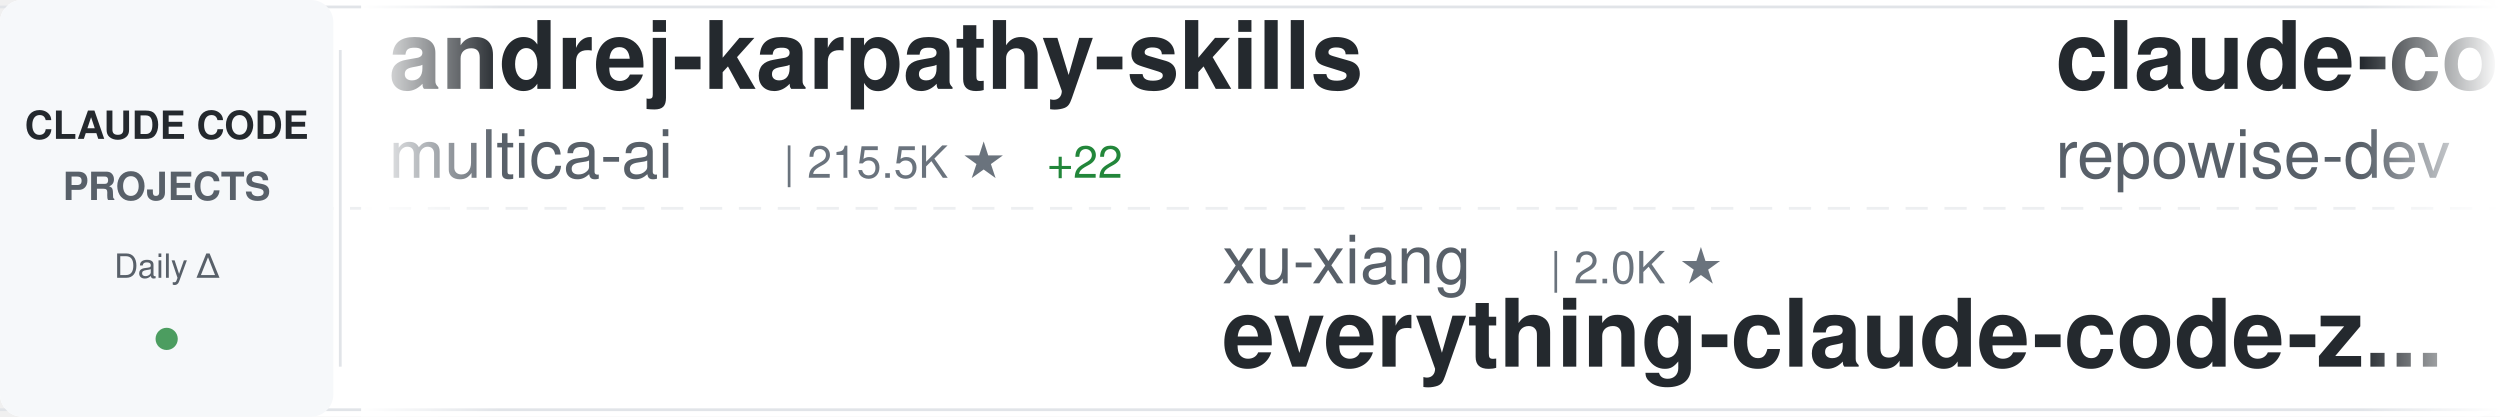
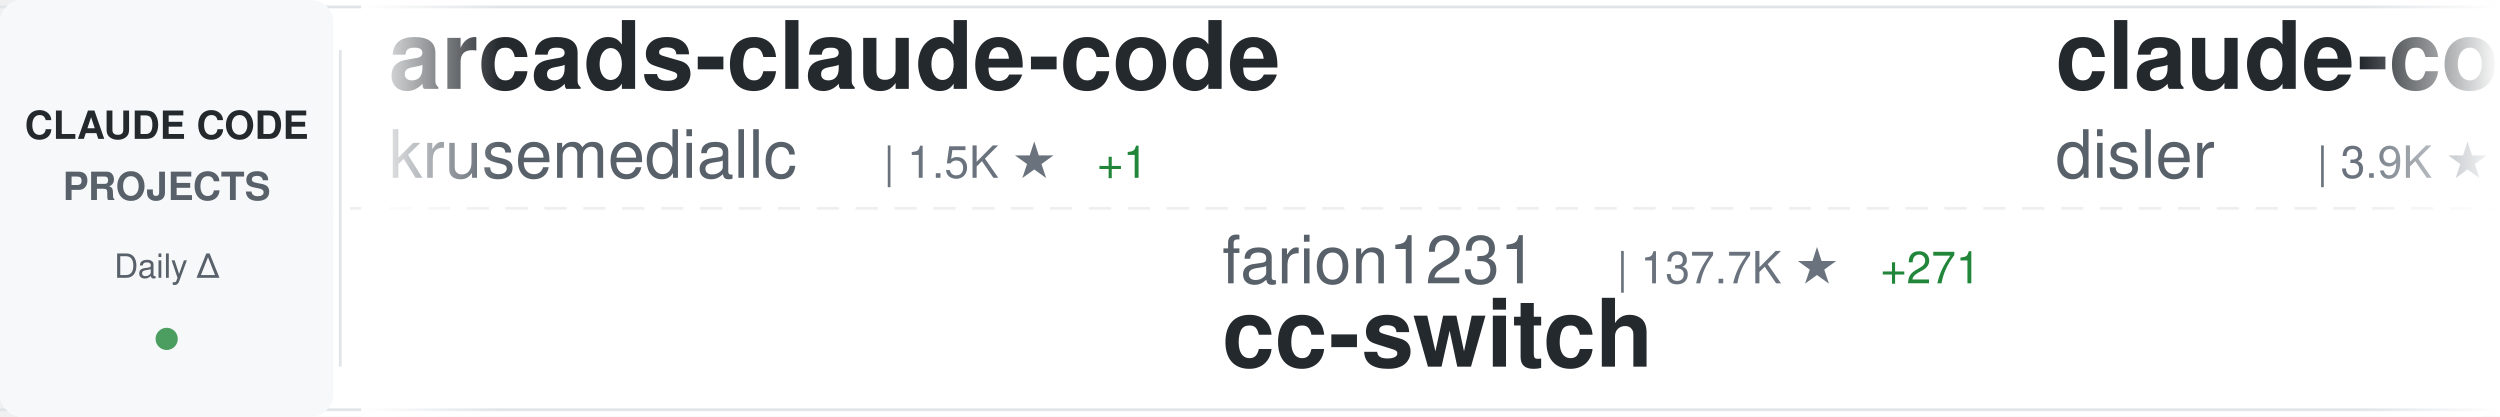
<svg xmlns="http://www.w3.org/2000/svg" width="900" height="150">
  <defs>
    <linearGradient id="awesomeLeftFade" x1="0%" y1="0%" x2="100%" y2="0%">
      <stop offset="0%" style="stop-color:#ffffff;stop-opacity:1" />
      <stop offset="100%" style="stop-color:#ffffff;stop-opacity:0" />
    </linearGradient>
    <linearGradient id="awesomeRightFade" x1="0%" y1="0%" x2="100%" y2="0%">
      <stop offset="0%" style="stop-color:#ffffff;stop-opacity:0" />
      <stop offset="100%" style="stop-color:#ffffff;stop-opacity:1" />
    </linearGradient>
  </defs>
  <rect width="900" height="150" fill="#ffffff" rx="8" />
  <rect x="0" y="2" width="900" height="1" fill="#e1e4e8" />
  <rect x="0" y="147" width="900" height="1" fill="#e1e4e8" />
  <line x1="0" y1="75" x2="900" y2="75" stroke="#e1e4e8" stroke-width="1" stroke-dasharray="8 6" opacity="0.6" />
  <rect x="0" y="0" width="120" height="150" fill="#f6f8fa" rx="8" />
  <text x="60" y="50" font-family="-apple-system, BlinkMacSystemFont, 'Segoe UI', Helvetica, Arial, sans-serif" font-size="14" font-weight="600" fill="#24292e" text-anchor="middle">CLAUDE CODE</text>
  <text x="60" y="72" font-family="-apple-system, BlinkMacSystemFont, 'Segoe UI', Helvetica, Arial, sans-serif" font-size="14" font-weight="600" fill="#586069" text-anchor="middle">PROJECTS</text>
  <text x="60" y="100" font-family="-apple-system, BlinkMacSystemFont, 'Segoe UI', Helvetica, Arial, sans-serif" font-size="12" font-weight="500" fill="#586069" text-anchor="middle">Daily Δ</text>
  <circle cx="60" cy="122" r="4" fill="#22863a" opacity="0.8" />
  <rect x="122" y="18" width="1" height="114" fill="#e1e4e8" />
  <clipPath id="awesomeTickerClip">
    <rect x="130" y="0" width="770" height="150" />
  </clipPath>
  <g clip-path="url(#awesomeTickerClip)">
    <g id="awesomeTickerItems">
      <animateTransform attributeName="transform" attributeType="XML" type="translate" from="0 0" to="-3000 0" dur="54s" repeatCount="indefinite" />
      <g transform="translate(0, 0)">
-         <text x="140" y="32" font-family="-apple-system, BlinkMacSystemFont, 'Segoe UI', Helvetica, Arial, sans-serif" font-size="34" font-weight="600" fill="#24292e">andrej-karpathy-skills</text>
-         <text x="140" y="64" font-family="-apple-system, BlinkMacSystemFont, 'Segoe UI', Helvetica, Arial, sans-serif" font-size="24" font-weight="400" fill="#586069">multica-ai</text>
-         <text x="282" y="64" font-family="-apple-system, BlinkMacSystemFont, 'Segoe UI', Helvetica, Arial, sans-serif" font-size="16" font-weight="500" fill="#6a737d">| 215.5K ★</text>
-         <text x="377" y="64" font-family="-apple-system, BlinkMacSystemFont, 'Segoe UI', Helvetica, Arial, sans-serif" font-size="16" font-weight="500" fill="#22863a"> +22</text>
+         <text x="140" y="32" font-family="-apple-system, BlinkMacSystemFont, 'Segoe UI', Helvetica, Arial, sans-serif" font-size="34" font-weight="600" fill="#24292e">arcads-claude-code</text>
+         <text x="140" y="64" font-family="-apple-system, BlinkMacSystemFont, 'Segoe UI', Helvetica, Arial, sans-serif" font-size="24" font-weight="400" fill="#586069">krusemediallc</text>
+         <text x="318" y="64" font-family="-apple-system, BlinkMacSystemFont, 'Segoe UI', Helvetica, Arial, sans-serif" font-size="16" font-weight="500" fill="#6a737d">| 1.5K ★</text>
+         <text x="395" y="64" font-family="-apple-system, BlinkMacSystemFont, 'Segoe UI', Helvetica, Arial, sans-serif" font-size="16" font-weight="500" fill="#22863a"> +1</text>
      </g>
      <g transform="translate(300, 0)">
+         <text x="140" y="102" font-family="-apple-system, BlinkMacSystemFont, 'Segoe UI', Helvetica, Arial, sans-serif" font-size="24" font-weight="400" fill="#586069">farion1231</text>
+         <text x="282" y="102" font-family="-apple-system, BlinkMacSystemFont, 'Segoe UI', Helvetica, Arial, sans-serif" font-size="16" font-weight="500" fill="#6a737d">| 137.7K ★</text>
+         <text x="377" y="102" font-family="-apple-system, BlinkMacSystemFont, 'Segoe UI', Helvetica, Arial, sans-serif" font-size="16" font-weight="500" fill="#22863a"> +271</text>
+         <text x="140" y="132" font-family="-apple-system, BlinkMacSystemFont, 'Segoe UI', Helvetica, Arial, sans-serif" font-size="34" font-weight="600" fill="#24292e">cc-switch</text>
+       </g>
+       <g transform="translate(600, 0)">
+         <text x="140" y="32" font-family="-apple-system, BlinkMacSystemFont, 'Segoe UI', Helvetica, Arial, sans-serif" font-size="34" font-weight="600" fill="#24292e">claude-code-hooks-master...</text>
+         <text x="140" y="64" font-family="-apple-system, BlinkMacSystemFont, 'Segoe UI', Helvetica, Arial, sans-serif" font-size="24" font-weight="400" fill="#586069">disler</text>
+         <text x="234" y="64" font-family="-apple-system, BlinkMacSystemFont, 'Segoe UI', Helvetica, Arial, sans-serif" font-size="16" font-weight="500" fill="#6a737d">| 3.9K ★</text>
+         <text x="311" y="64" font-family="-apple-system, BlinkMacSystemFont, 'Segoe UI', Helvetica, Arial, sans-serif" font-size="16" font-weight="500" fill="#22863a"> +1</text>
+       </g>
+       <g transform="translate(900, 0)">
+         <text x="140" y="102" font-family="-apple-system, BlinkMacSystemFont, 'Segoe UI', Helvetica, Arial, sans-serif" font-size="24" font-weight="400" fill="#586069">zebbern</text>
+         <text x="246" y="102" font-family="-apple-system, BlinkMacSystemFont, 'Segoe UI', Helvetica, Arial, sans-serif" font-size="16" font-weight="500" fill="#6a737d">| 4.6K ★</text>
+         <text x="140" y="132" font-family="-apple-system, BlinkMacSystemFont, 'Segoe UI', Helvetica, Arial, sans-serif" font-size="34" font-weight="600" fill="#24292e">claude-code-guide</text>
+       </g>
+       <g transform="translate(1200, 0)">
+         <text x="140" y="32" font-family="-apple-system, BlinkMacSystemFont, 'Segoe UI', Helvetica, Arial, sans-serif" font-size="34" font-weight="600" fill="#24292e">claude-code-rust</text>
+         <text x="140" y="64" font-family="-apple-system, BlinkMacSystemFont, 'Segoe UI', Helvetica, Arial, sans-serif" font-size="24" font-weight="400" fill="#586069">lorryjovens-hub</text>
+         <text x="342" y="64" font-family="-apple-system, BlinkMacSystemFont, 'Segoe UI', Helvetica, Arial, sans-serif" font-size="16" font-weight="500" fill="#6a737d">| 1.7K ★</text>
+         <text x="419" y="64" font-family="-apple-system, BlinkMacSystemFont, 'Segoe UI', Helvetica, Arial, sans-serif" font-size="16" font-weight="500" fill="#cb2431"> -1</text>
+       </g>
+       <g transform="translate(1500, 0)">
+         <text x="140" y="102" font-family="-apple-system, BlinkMacSystemFont, 'Segoe UI', Helvetica, Arial, sans-serif" font-size="24" font-weight="400" fill="#586069">Piebald-AI</text>
+         <text x="282" y="102" font-family="-apple-system, BlinkMacSystemFont, 'Segoe UI', Helvetica, Arial, sans-serif" font-size="16" font-weight="500" fill="#6a737d">| 12.8K ★</text>
+         <text x="368" y="102" font-family="-apple-system, BlinkMacSystemFont, 'Segoe UI', Helvetica, Arial, sans-serif" font-size="16" font-weight="500" fill="#22863a"> +3</text>
+         <text x="140" y="132" font-family="-apple-system, BlinkMacSystemFont, 'Segoe UI', Helvetica, Arial, sans-serif" font-size="34" font-weight="600" fill="#24292e">claude-code-system-promp...</text>
+       </g>
+       <g transform="translate(1800, 0)">
+         <text x="140" y="32" font-family="-apple-system, BlinkMacSystemFont, 'Segoe UI', Helvetica, Arial, sans-serif" font-size="34" font-weight="600" fill="#24292e">Claude-Code-Usage-Monito...</text>
+         <text x="140" y="64" font-family="-apple-system, BlinkMacSystemFont, 'Segoe UI', Helvetica, Arial, sans-serif" font-size="24" font-weight="400" fill="#586069">Maciek-roboblog</text>
+         <text x="342" y="64" font-family="-apple-system, BlinkMacSystemFont, 'Segoe UI', Helvetica, Arial, sans-serif" font-size="16" font-weight="500" fill="#6a737d">| 8.7K ★</text>
+         <text x="419" y="64" font-family="-apple-system, BlinkMacSystemFont, 'Segoe UI', Helvetica, Arial, sans-serif" font-size="16" font-weight="500" fill="#22863a"> +2</text>
+       </g>
+       <g transform="translate(2100, 0)">
        <text x="140" y="102" font-family="-apple-system, BlinkMacSystemFont, 'Segoe UI', Helvetica, Arial, sans-serif" font-size="24" font-weight="400" fill="#586069">xu-xiang</text>
        <text x="258" y="102" font-family="-apple-system, BlinkMacSystemFont, 'Segoe UI', Helvetica, Arial, sans-serif" font-size="16" font-weight="500" fill="#6a737d">| 2.0K ★</text>
        <text x="140" y="132" font-family="-apple-system, BlinkMacSystemFont, 'Segoe UI', Helvetica, Arial, sans-serif" font-size="34" font-weight="600" fill="#24292e">everything-claude-code-z...</text>
      </g>
-       <g transform="translate(600, 0)">
-         <text x="140" y="32" font-family="-apple-system, BlinkMacSystemFont, 'Segoe UI', Helvetica, Arial, sans-serif" font-size="34" font-weight="600" fill="#24292e">claude-code-prompts</text>
-         <text x="140" y="64" font-family="-apple-system, BlinkMacSystemFont, 'Segoe UI', Helvetica, Arial, sans-serif" font-size="24" font-weight="400" fill="#586069">repowise-dev</text>
-         <text x="306" y="64" font-family="-apple-system, BlinkMacSystemFont, 'Segoe UI', Helvetica, Arial, sans-serif" font-size="16" font-weight="500" fill="#6a737d">| 1.2K ★</text>
+       <g transform="translate(2400, 0)">
+         <text x="140" y="32" font-family="-apple-system, BlinkMacSystemFont, 'Segoe UI', Helvetica, Arial, sans-serif" font-size="34" font-weight="600" fill="#24292e">awesome-claude-code-tool...</text>
+         <text x="140" y="64" font-family="-apple-system, BlinkMacSystemFont, 'Segoe UI', Helvetica, Arial, sans-serif" font-size="24" font-weight="400" fill="#586069">rohitg00</text>
+         <text x="258" y="64" font-family="-apple-system, BlinkMacSystemFont, 'Segoe UI', Helvetica, Arial, sans-serif" font-size="16" font-weight="500" fill="#6a737d">| 2.7K ★</text>
+         <text x="335" y="64" font-family="-apple-system, BlinkMacSystemFont, 'Segoe UI', Helvetica, Arial, sans-serif" font-size="16" font-weight="500" fill="#22863a"> +1</text>
      </g>
-       <g transform="translate(900, 0)">
-         <text x="140" y="102" font-family="-apple-system, BlinkMacSystemFont, 'Segoe UI', Helvetica, Arial, sans-serif" font-size="24" font-weight="400" fill="#586069">VoltAgent</text>
-         <text x="270" y="102" font-family="-apple-system, BlinkMacSystemFont, 'Segoe UI', Helvetica, Arial, sans-serif" font-size="16" font-weight="500" fill="#6a737d">| 25.4K ★</text>
-         <text x="356" y="102" font-family="-apple-system, BlinkMacSystemFont, 'Segoe UI', Helvetica, Arial, sans-serif" font-size="16" font-weight="500" fill="#22863a"> +4</text>
-         <text x="140" y="132" font-family="-apple-system, BlinkMacSystemFont, 'Segoe UI', Helvetica, Arial, sans-serif" font-size="34" font-weight="600" fill="#24292e">awesome-claude-code-suba...</text>
+       <g transform="translate(2700, 0)">
+         <text x="140" y="102" font-family="-apple-system, BlinkMacSystemFont, 'Segoe UI', Helvetica, Arial, sans-serif" font-size="24" font-weight="400" fill="#586069">musistudio</text>
+         <text x="282" y="102" font-family="-apple-system, BlinkMacSystemFont, 'Segoe UI', Helvetica, Arial, sans-serif" font-size="16" font-weight="500" fill="#6a737d">| 37.5K ★</text>
+         <text x="368" y="102" font-family="-apple-system, BlinkMacSystemFont, 'Segoe UI', Helvetica, Arial, sans-serif" font-size="16" font-weight="500" fill="#22863a"> +5</text>
+         <text x="140" y="132" font-family="-apple-system, BlinkMacSystemFont, 'Segoe UI', Helvetica, Arial, sans-serif" font-size="34" font-weight="600" fill="#24292e">claude-code-router</text>
      </g>
-       <g transform="translate(1200, 0)">
-         <text x="140" y="32" font-family="-apple-system, BlinkMacSystemFont, 'Segoe UI', Helvetica, Arial, sans-serif" font-size="34" font-weight="600" fill="#24292e">Claude-code</text>
-         <text x="140" y="64" font-family="-apple-system, BlinkMacSystemFont, 'Segoe UI', Helvetica, Arial, sans-serif" font-size="24" font-weight="400" fill="#586069">zstmfhy</text>
-         <text x="246" y="64" font-family="-apple-system, BlinkMacSystemFont, 'Segoe UI', Helvetica, Arial, sans-serif" font-size="16" font-weight="500" fill="#6a737d">| 189 ★</text>
+       <g transform="translate(3000, 0)">
+         <text x="140" y="32" font-family="-apple-system, BlinkMacSystemFont, 'Segoe UI', Helvetica, Arial, sans-serif" font-size="34" font-weight="600" fill="#24292e">arcads-claude-code</text>
+         <text x="140" y="64" font-family="-apple-system, BlinkMacSystemFont, 'Segoe UI', Helvetica, Arial, sans-serif" font-size="24" font-weight="400" fill="#586069">krusemediallc</text>
+         <text x="318" y="64" font-family="-apple-system, BlinkMacSystemFont, 'Segoe UI', Helvetica, Arial, sans-serif" font-size="16" font-weight="500" fill="#6a737d">| 1.5K ★</text>
+         <text x="395" y="64" font-family="-apple-system, BlinkMacSystemFont, 'Segoe UI', Helvetica, Arial, sans-serif" font-size="16" font-weight="500" fill="#22863a"> +1</text>
      </g>
-       <g transform="translate(1500, 0)">
+       <g transform="translate(3300, 0)">
+         <text x="140" y="102" font-family="-apple-system, BlinkMacSystemFont, 'Segoe UI', Helvetica, Arial, sans-serif" font-size="24" font-weight="400" fill="#586069">farion1231</text>
+         <text x="282" y="102" font-family="-apple-system, BlinkMacSystemFont, 'Segoe UI', Helvetica, Arial, sans-serif" font-size="16" font-weight="500" fill="#6a737d">| 137.7K ★</text>
+         <text x="377" y="102" font-family="-apple-system, BlinkMacSystemFont, 'Segoe UI', Helvetica, Arial, sans-serif" font-size="16" font-weight="500" fill="#22863a"> +271</text>
+         <text x="140" y="132" font-family="-apple-system, BlinkMacSystemFont, 'Segoe UI', Helvetica, Arial, sans-serif" font-size="34" font-weight="600" fill="#24292e">cc-switch</text>
+       </g>
+       <g transform="translate(3600, 0)">
+         <text x="140" y="32" font-family="-apple-system, BlinkMacSystemFont, 'Segoe UI', Helvetica, Arial, sans-serif" font-size="34" font-weight="600" fill="#24292e">claude-code-hooks-master...</text>
+         <text x="140" y="64" font-family="-apple-system, BlinkMacSystemFont, 'Segoe UI', Helvetica, Arial, sans-serif" font-size="24" font-weight="400" fill="#586069">disler</text>
+         <text x="234" y="64" font-family="-apple-system, BlinkMacSystemFont, 'Segoe UI', Helvetica, Arial, sans-serif" font-size="16" font-weight="500" fill="#6a737d">| 3.9K ★</text>
+         <text x="311" y="64" font-family="-apple-system, BlinkMacSystemFont, 'Segoe UI', Helvetica, Arial, sans-serif" font-size="16" font-weight="500" fill="#22863a"> +1</text>
+       </g>
+       <g transform="translate(3900, 0)">
        <text x="140" y="102" font-family="-apple-system, BlinkMacSystemFont, 'Segoe UI', Helvetica, Arial, sans-serif" font-size="24" font-weight="400" fill="#586069">zebbern</text>
        <text x="246" y="102" font-family="-apple-system, BlinkMacSystemFont, 'Segoe UI', Helvetica, Arial, sans-serif" font-size="16" font-weight="500" fill="#6a737d">| 4.6K ★</text>
        <text x="140" y="132" font-family="-apple-system, BlinkMacSystemFont, 'Segoe UI', Helvetica, Arial, sans-serif" font-size="34" font-weight="600" fill="#24292e">claude-code-guide</text>
-       </g>
-       <g transform="translate(1800, 0)">
-         <text x="140" y="32" font-family="-apple-system, BlinkMacSystemFont, 'Segoe UI', Helvetica, Arial, sans-serif" font-size="34" font-weight="600" fill="#24292e">Auto-claude-code-researc...</text>
-         <text x="140" y="64" font-family="-apple-system, BlinkMacSystemFont, 'Segoe UI', Helvetica, Arial, sans-serif" font-size="24" font-weight="400" fill="#586069">wanshuiyin</text>
-         <text x="282" y="64" font-family="-apple-system, BlinkMacSystemFont, 'Segoe UI', Helvetica, Arial, sans-serif" font-size="16" font-weight="500" fill="#6a737d">| 16.7K ★</text>
-         <text x="368" y="64" font-family="-apple-system, BlinkMacSystemFont, 'Segoe UI', Helvetica, Arial, sans-serif" font-size="16" font-weight="500" fill="#22863a"> +2</text>
-       </g>
-       <g transform="translate(2100, 0)">
-         <text x="140" y="102" font-family="-apple-system, BlinkMacSystemFont, 'Segoe UI', Helvetica, Arial, sans-serif" font-size="24" font-weight="400" fill="#586069">1rgs</text>
-         <text x="210" y="102" font-family="-apple-system, BlinkMacSystemFont, 'Segoe UI', Helvetica, Arial, sans-serif" font-size="16" font-weight="500" fill="#6a737d">| 3.8K ★</text>
-         <text x="140" y="132" font-family="-apple-system, BlinkMacSystemFont, 'Segoe UI', Helvetica, Arial, sans-serif" font-size="34" font-weight="600" fill="#24292e">claude-code-proxy</text>
-       </g>
-       <g transform="translate(2400, 0)">
-         <text x="140" y="32" font-family="-apple-system, BlinkMacSystemFont, 'Segoe UI', Helvetica, Arial, sans-serif" font-size="34" font-weight="600" fill="#24292e">claude-code-hub</text>
-         <text x="140" y="64" font-family="-apple-system, BlinkMacSystemFont, 'Segoe UI', Helvetica, Arial, sans-serif" font-size="24" font-weight="400" fill="#586069">ding113</text>
-         <text x="246" y="64" font-family="-apple-system, BlinkMacSystemFont, 'Segoe UI', Helvetica, Arial, sans-serif" font-size="16" font-weight="500" fill="#6a737d">| 3.4K ★</text>
-       </g>
-       <g transform="translate(2700, 0)">
-         <text x="140" y="102" font-family="-apple-system, BlinkMacSystemFont, 'Segoe UI', Helvetica, Arial, sans-serif" font-size="24" font-weight="400" fill="#586069">Windy3f3f3f3f</text>
-         <text x="318" y="102" font-family="-apple-system, BlinkMacSystemFont, 'Segoe UI', Helvetica, Arial, sans-serif" font-size="16" font-weight="500" fill="#6a737d">| 2.7K ★</text>
-         <text x="140" y="132" font-family="-apple-system, BlinkMacSystemFont, 'Segoe UI', Helvetica, Arial, sans-serif" font-size="34" font-weight="600" fill="#24292e">claude-code-from-scratch</text>
-       </g>
-       <g transform="translate(3000, 0)">
-         <text x="140" y="32" font-family="-apple-system, BlinkMacSystemFont, 'Segoe UI', Helvetica, Arial, sans-serif" font-size="34" font-weight="600" fill="#24292e">andrej-karpathy-skills</text>
-         <text x="140" y="64" font-family="-apple-system, BlinkMacSystemFont, 'Segoe UI', Helvetica, Arial, sans-serif" font-size="24" font-weight="400" fill="#586069">multica-ai</text>
-         <text x="282" y="64" font-family="-apple-system, BlinkMacSystemFont, 'Segoe UI', Helvetica, Arial, sans-serif" font-size="16" font-weight="500" fill="#6a737d">| 215.5K ★</text>
-         <text x="377" y="64" font-family="-apple-system, BlinkMacSystemFont, 'Segoe UI', Helvetica, Arial, sans-serif" font-size="16" font-weight="500" fill="#22863a"> +22</text>
-       </g>
-       <g transform="translate(3300, 0)">
-         <text x="140" y="102" font-family="-apple-system, BlinkMacSystemFont, 'Segoe UI', Helvetica, Arial, sans-serif" font-size="24" font-weight="400" fill="#586069">xu-xiang</text>
-         <text x="258" y="102" font-family="-apple-system, BlinkMacSystemFont, 'Segoe UI', Helvetica, Arial, sans-serif" font-size="16" font-weight="500" fill="#6a737d">| 2.0K ★</text>
-         <text x="140" y="132" font-family="-apple-system, BlinkMacSystemFont, 'Segoe UI', Helvetica, Arial, sans-serif" font-size="34" font-weight="600" fill="#24292e">everything-claude-code-z...</text>
-       </g>
-       <g transform="translate(3600, 0)">
-         <text x="140" y="32" font-family="-apple-system, BlinkMacSystemFont, 'Segoe UI', Helvetica, Arial, sans-serif" font-size="34" font-weight="600" fill="#24292e">claude-code-prompts</text>
-         <text x="140" y="64" font-family="-apple-system, BlinkMacSystemFont, 'Segoe UI', Helvetica, Arial, sans-serif" font-size="24" font-weight="400" fill="#586069">repowise-dev</text>
-         <text x="306" y="64" font-family="-apple-system, BlinkMacSystemFont, 'Segoe UI', Helvetica, Arial, sans-serif" font-size="16" font-weight="500" fill="#6a737d">| 1.2K ★</text>
-       </g>
-       <g transform="translate(3900, 0)">
-         <text x="140" y="102" font-family="-apple-system, BlinkMacSystemFont, 'Segoe UI', Helvetica, Arial, sans-serif" font-size="24" font-weight="400" fill="#586069">VoltAgent</text>
-         <text x="270" y="102" font-family="-apple-system, BlinkMacSystemFont, 'Segoe UI', Helvetica, Arial, sans-serif" font-size="16" font-weight="500" fill="#6a737d">| 25.4K ★</text>
-         <text x="356" y="102" font-family="-apple-system, BlinkMacSystemFont, 'Segoe UI', Helvetica, Arial, sans-serif" font-size="16" font-weight="500" fill="#22863a"> +4</text>
-         <text x="140" y="132" font-family="-apple-system, BlinkMacSystemFont, 'Segoe UI', Helvetica, Arial, sans-serif" font-size="34" font-weight="600" fill="#24292e">awesome-claude-code-suba...</text>
      </g>
    </g>
  </g>
  <rect x="130" y="0" width="50" height="150" fill="url(#awesomeLeftFade)" />
  <rect x="850" y="0" width="50" height="150" fill="url(#awesomeRightFade)" />
</svg>
